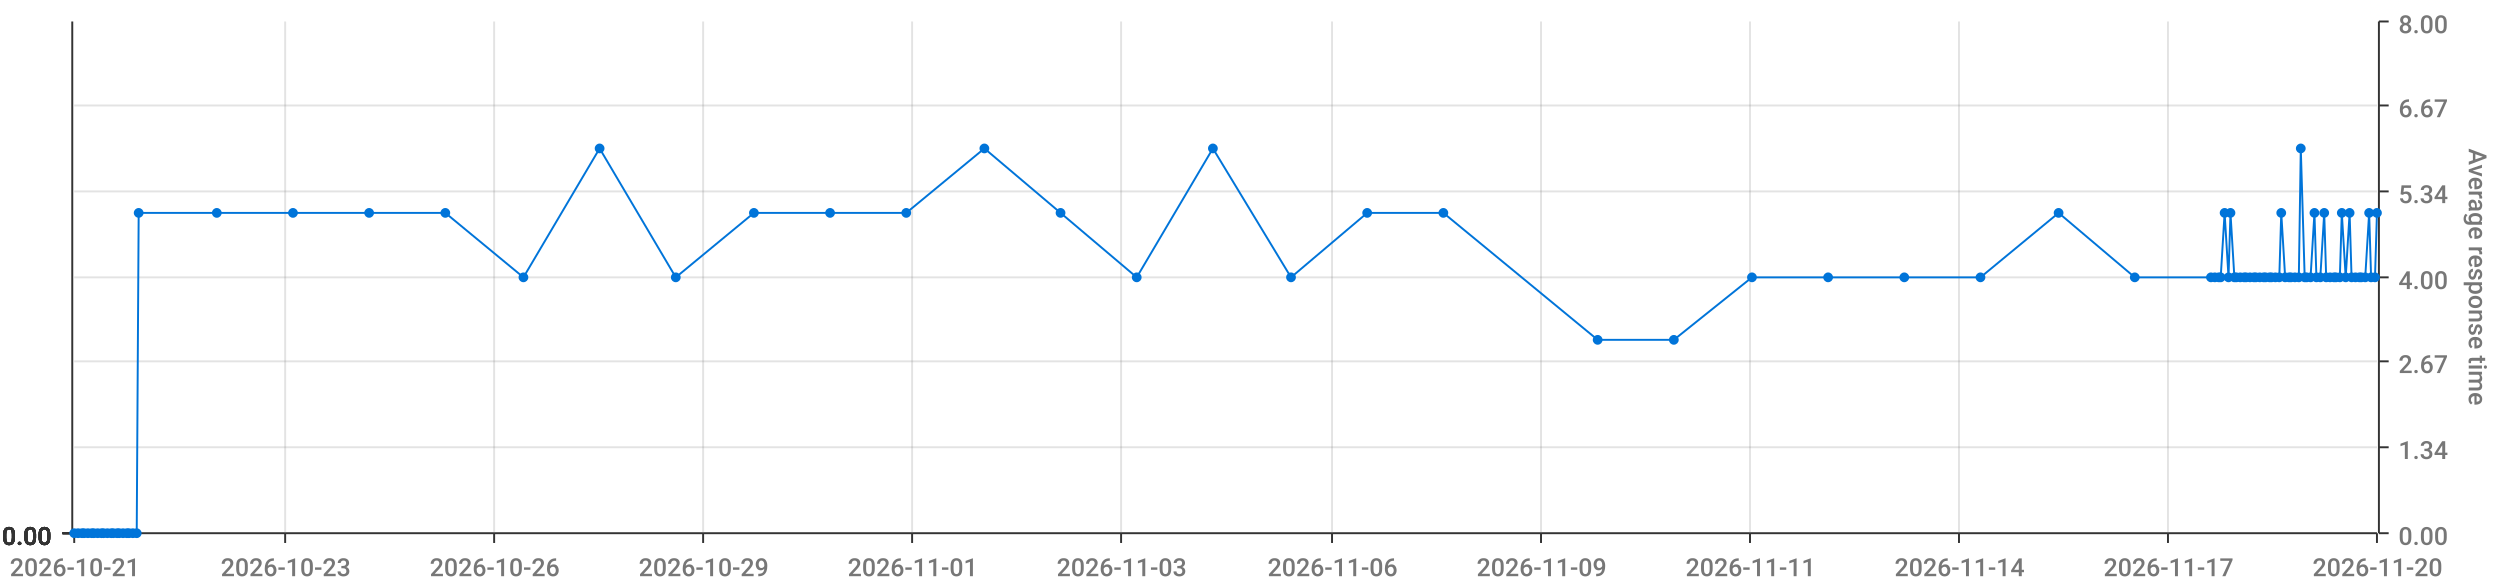
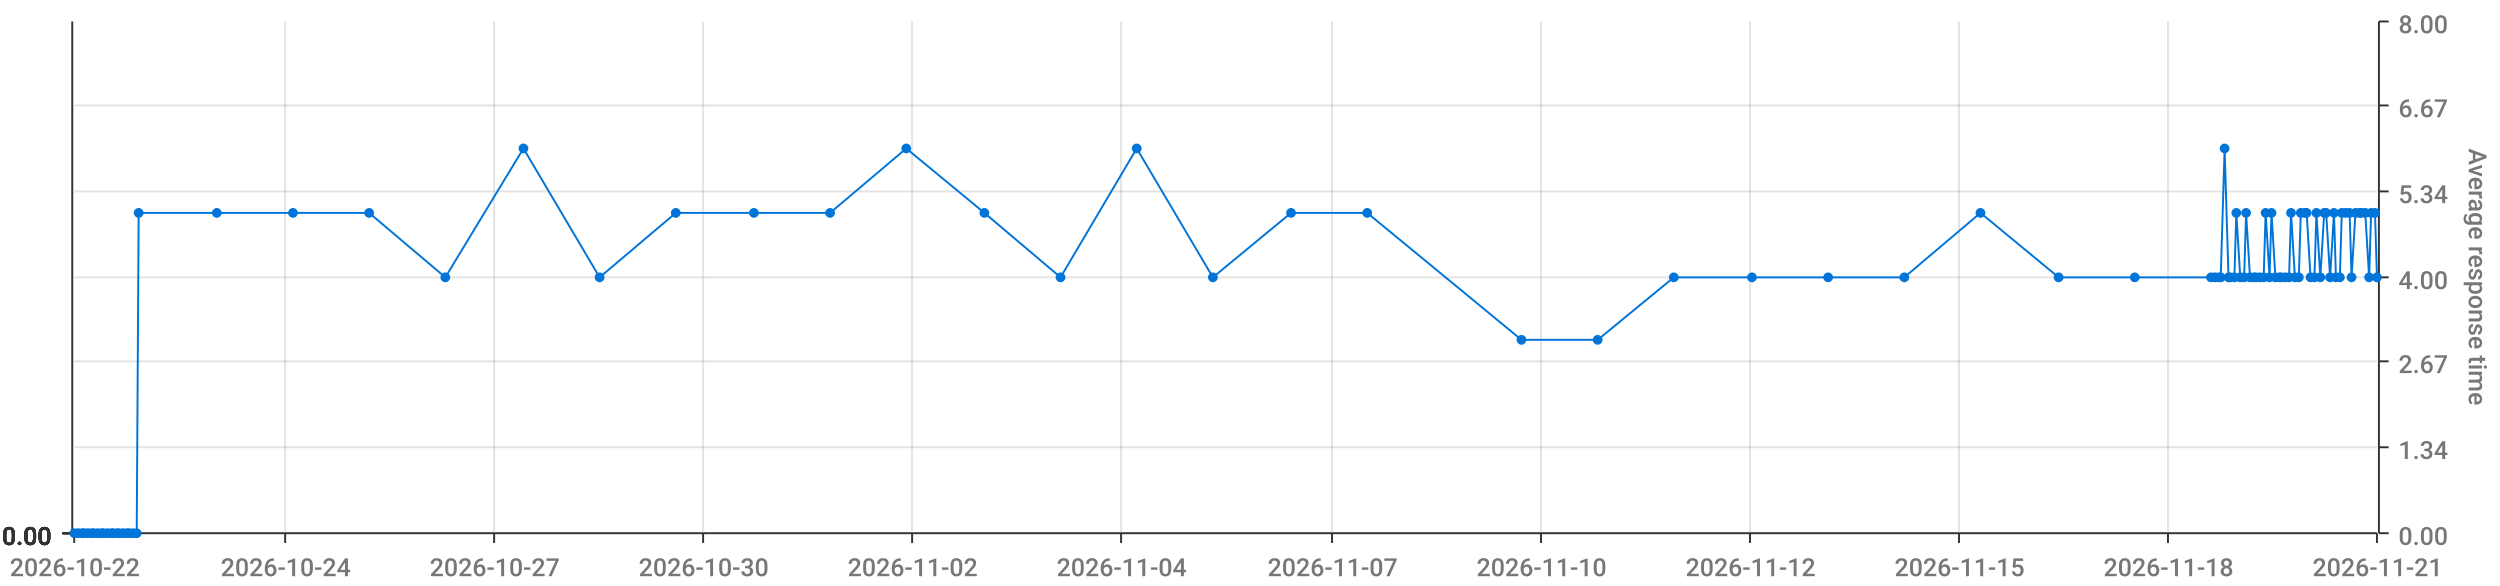
<svg xmlns="http://www.w3.org/2000/svg" viewBox="0 0 1280 300">
  <path d="M 0 0 L 1280 0 L 1280 300 L 0 300 L 0 0" style="stroke-width:0;stroke:rgba(255,255,255,1.0);fill:rgba(255,255,255,0.0)" />
  <path d="M 38 11 L 1217 11 L 1217 273 L 38 273 L 38 11" style="stroke-width:0;stroke:rgba(255,255,255,1.0);fill:rgba(255,255,255,0.0)" />
  <path d="M 38 273 L 1217 273" style="stroke-width:1;stroke:rgba(51,51,51,1.0);fill:rgba(255,255,255,0.0)" />
  <path d="M 38 273 L 38 278" style="stroke-width:1;stroke:rgba(51,51,51,1.0);fill:rgba(255,255,255,0.0)" />
-   <text x="5" y="295" style="stroke-width:0;stroke:none;fill:rgba(119,119,119,1.0);font-size:12.8px;font-family:'Roboto Medium',sans-serif">2026-10-21</text>
+   <text x="5" y="295" style="stroke-width:0;stroke:none;fill:rgba(119,119,119,1.0);font-size:12.8px;font-family:'Roboto Medium',sans-serif">2026-10-22</text>
  <path d="M 146 273 L 146 278" style="stroke-width:1;stroke:rgba(51,51,51,1.0);fill:rgba(255,255,255,0.0)" />
-   <text x="113" y="295" style="stroke-width:0;stroke:none;fill:rgba(119,119,119,1.0);font-size:12.8px;font-family:'Roboto Medium',sans-serif">2026-10-23</text>
+   <text x="113" y="295" style="stroke-width:0;stroke:none;fill:rgba(119,119,119,1.0);font-size:12.8px;font-family:'Roboto Medium',sans-serif">2026-10-24</text>
  <path d="M 253 273 L 253 278" style="stroke-width:1;stroke:rgba(51,51,51,1.0);fill:rgba(255,255,255,0.0)" />
-   <text x="220" y="295" style="stroke-width:0;stroke:none;fill:rgba(119,119,119,1.0);font-size:12.8px;font-family:'Roboto Medium',sans-serif">2026-10-26</text>
+   <text x="220" y="295" style="stroke-width:0;stroke:none;fill:rgba(119,119,119,1.0);font-size:12.8px;font-family:'Roboto Medium',sans-serif">2026-10-27</text>
  <path d="M 360 273 L 360 278" style="stroke-width:1;stroke:rgba(51,51,51,1.0);fill:rgba(255,255,255,0.0)" />
-   <text x="327" y="295" style="stroke-width:0;stroke:none;fill:rgba(119,119,119,1.0);font-size:12.8px;font-family:'Roboto Medium',sans-serif">2026-10-29</text>
+   <text x="327" y="295" style="stroke-width:0;stroke:none;fill:rgba(119,119,119,1.0);font-size:12.8px;font-family:'Roboto Medium',sans-serif">2026-10-30</text>
  <path d="M 467 273 L 467 278" style="stroke-width:1;stroke:rgba(51,51,51,1.0);fill:rgba(255,255,255,0.0)" />
-   <text x="434" y="295" style="stroke-width:0;stroke:none;fill:rgba(119,119,119,1.0);font-size:12.8px;font-family:'Roboto Medium',sans-serif">2026-11-01</text>
+   <text x="434" y="295" style="stroke-width:0;stroke:none;fill:rgba(119,119,119,1.0);font-size:12.8px;font-family:'Roboto Medium',sans-serif">2026-11-02</text>
  <path d="M 574 273 L 574 278" style="stroke-width:1;stroke:rgba(51,51,51,1.0);fill:rgba(255,255,255,0.0)" />
-   <text x="541" y="295" style="stroke-width:0;stroke:none;fill:rgba(119,119,119,1.0);font-size:12.8px;font-family:'Roboto Medium',sans-serif">2026-11-03</text>
+   <text x="541" y="295" style="stroke-width:0;stroke:none;fill:rgba(119,119,119,1.0);font-size:12.8px;font-family:'Roboto Medium',sans-serif">2026-11-04</text>
  <path d="M 682 273 L 682 278" style="stroke-width:1;stroke:rgba(51,51,51,1.0);fill:rgba(255,255,255,0.0)" />
-   <text x="649" y="295" style="stroke-width:0;stroke:none;fill:rgba(119,119,119,1.0);font-size:12.8px;font-family:'Roboto Medium',sans-serif">2026-11-06</text>
+   <text x="649" y="295" style="stroke-width:0;stroke:none;fill:rgba(119,119,119,1.0);font-size:12.8px;font-family:'Roboto Medium',sans-serif">2026-11-07</text>
  <path d="M 789 273 L 789 278" style="stroke-width:1;stroke:rgba(51,51,51,1.0);fill:rgba(255,255,255,0.0)" />
-   <text x="756" y="295" style="stroke-width:0;stroke:none;fill:rgba(119,119,119,1.0);font-size:12.8px;font-family:'Roboto Medium',sans-serif">2026-11-09</text>
+   <text x="756" y="295" style="stroke-width:0;stroke:none;fill:rgba(119,119,119,1.0);font-size:12.8px;font-family:'Roboto Medium',sans-serif">2026-11-10</text>
  <path d="M 896 273 L 896 278" style="stroke-width:1;stroke:rgba(51,51,51,1.0);fill:rgba(255,255,255,0.0)" />
-   <text x="863" y="295" style="stroke-width:0;stroke:none;fill:rgba(119,119,119,1.0);font-size:12.8px;font-family:'Roboto Medium',sans-serif">2026-11-11</text>
+   <text x="863" y="295" style="stroke-width:0;stroke:none;fill:rgba(119,119,119,1.0);font-size:12.8px;font-family:'Roboto Medium',sans-serif">2026-11-12</text>
  <path d="M 1003 273 L 1003 278" style="stroke-width:1;stroke:rgba(51,51,51,1.0);fill:rgba(255,255,255,0.0)" />
-   <text x="970" y="295" style="stroke-width:0;stroke:none;fill:rgba(119,119,119,1.0);font-size:12.8px;font-family:'Roboto Medium',sans-serif">2026-11-14</text>
+   <text x="970" y="295" style="stroke-width:0;stroke:none;fill:rgba(119,119,119,1.0);font-size:12.8px;font-family:'Roboto Medium',sans-serif">2026-11-15</text>
  <path d="M 1110 273 L 1110 278" style="stroke-width:1;stroke:rgba(51,51,51,1.0);fill:rgba(255,255,255,0.0)" />
-   <text x="1077" y="295" style="stroke-width:0;stroke:none;fill:rgba(119,119,119,1.0);font-size:12.8px;font-family:'Roboto Medium',sans-serif">2026-11-17</text>
+   <text x="1077" y="295" style="stroke-width:0;stroke:none;fill:rgba(119,119,119,1.0);font-size:12.8px;font-family:'Roboto Medium',sans-serif">2026-11-18</text>
  <path d="M 1217 273 L 1217 278" style="stroke-width:1;stroke:rgba(51,51,51,1.0);fill:rgba(255,255,255,0.0)" />
-   <text x="1184" y="295" style="stroke-width:0;stroke:none;fill:rgba(119,119,119,1.0);font-size:12.8px;font-family:'Roboto Medium',sans-serif">2026-11-20</text>
+   <text x="1184" y="295" style="stroke-width:0;stroke:none;fill:rgba(119,119,119,1.0);font-size:12.8px;font-family:'Roboto Medium',sans-serif">2026-11-21</text>
  <path d="M 146 273 L 146 11" style="stroke-width:1;stroke:rgba(119,119,119,0.2);fill:none" />
  <path d="M 253 273 L 253 11" style="stroke-width:1;stroke:rgba(119,119,119,0.2);fill:none" />
  <path d="M 360 273 L 360 11" style="stroke-width:1;stroke:rgba(119,119,119,0.2);fill:none" />
  <path d="M 467 273 L 467 11" style="stroke-width:1;stroke:rgba(119,119,119,0.2);fill:none" />
  <path d="M 574 273 L 574 11" style="stroke-width:1;stroke:rgba(119,119,119,0.2);fill:none" />
  <path d="M 682 273 L 682 11" style="stroke-width:1;stroke:rgba(119,119,119,0.2);fill:none" />
  <path d="M 789 273 L 789 11" style="stroke-width:1;stroke:rgba(119,119,119,0.2);fill:none" />
  <path d="M 896 273 L 896 11" style="stroke-width:1;stroke:rgba(119,119,119,0.2);fill:none" />
  <path d="M 1003 273 L 1003 11" style="stroke-width:1;stroke:rgba(119,119,119,0.2);fill:none" />
  <path d="M 1110 273 L 1110 11" style="stroke-width:1;stroke:rgba(119,119,119,0.2);fill:none" />
  <path d="M 1218 273 L 1218 11" style="stroke-width:1;stroke:rgba(51,51,51,1.0);fill:rgba(255,255,255,0.0)" />
  <path d="M 1218 273 L 1223 273" style="stroke-width:1;stroke:rgba(51,51,51,1.0);fill:rgba(255,255,255,0.0)" />
  <text x="1228" y="279" style="stroke-width:0;stroke:none;fill:rgba(119,119,119,1.0);font-size:12.8px;font-family:'Roboto Medium',sans-serif">0.00</text>
  <path d="M 1218 229 L 1223 229" style="stroke-width:1;stroke:rgba(51,51,51,1.0);fill:rgba(255,255,255,0.0)" />
  <text x="1228" y="235" style="stroke-width:0;stroke:none;fill:rgba(119,119,119,1.0);font-size:12.8px;font-family:'Roboto Medium',sans-serif">1.34</text>
  <path d="M 1218 185 L 1223 185" style="stroke-width:1;stroke:rgba(51,51,51,1.0);fill:rgba(255,255,255,0.0)" />
  <text x="1228" y="191" style="stroke-width:0;stroke:none;fill:rgba(119,119,119,1.0);font-size:12.8px;font-family:'Roboto Medium',sans-serif">2.67</text>
  <path d="M 1218 142 L 1223 142" style="stroke-width:1;stroke:rgba(51,51,51,1.0);fill:rgba(255,255,255,0.0)" />
  <text x="1228" y="148" style="stroke-width:0;stroke:none;fill:rgba(119,119,119,1.0);font-size:12.8px;font-family:'Roboto Medium',sans-serif">4.00</text>
  <path d="M 1218 98 L 1223 98" style="stroke-width:1;stroke:rgba(51,51,51,1.0);fill:rgba(255,255,255,0.0)" />
  <text x="1228" y="104" style="stroke-width:0;stroke:none;fill:rgba(119,119,119,1.0);font-size:12.8px;font-family:'Roboto Medium',sans-serif">5.34</text>
  <path d="M 1218 54 L 1223 54" style="stroke-width:1;stroke:rgba(51,51,51,1.0);fill:rgba(255,255,255,0.0)" />
  <text x="1228" y="60" style="stroke-width:0;stroke:none;fill:rgba(119,119,119,1.0);font-size:12.8px;font-family:'Roboto Medium',sans-serif">6.67</text>
  <path d="M 1218 11 L 1223 11" style="stroke-width:1;stroke:rgba(51,51,51,1.0);fill:rgba(255,255,255,0.0)" />
  <text x="1228" y="17" style="stroke-width:0;stroke:none;fill:rgba(119,119,119,1.0);font-size:12.8px;font-family:'Roboto Medium',sans-serif">8.00</text>
  <text x="1264" y="76" style="stroke-width:0;stroke:none;fill:rgba(119,119,119,1.0);font-size:12.8px;font-family:'Roboto Medium',sans-serif" transform="rotate(90.00,1264,76)">Average response time</text>
  <path d="M 38 273 L 1217 273" style="stroke-width:0;stroke:rgba(255,255,255,0.0);fill:none" />
  <path d="M 38 229 L 1217 229" style="stroke-width:1;stroke:rgba(119,119,119,0.2);fill:none" />
  <path d="M 38 185 L 1217 185" style="stroke-width:1;stroke:rgba(119,119,119,0.2);fill:none" />
  <path d="M 38 142 L 1217 142" style="stroke-width:1;stroke:rgba(119,119,119,0.2);fill:none" />
  <path d="M 38 98 L 1217 98" style="stroke-width:1;stroke:rgba(119,119,119,0.2);fill:none" />
  <path d="M 38 54 L 1217 54" style="stroke-width:1;stroke:rgba(119,119,119,0.2);fill:none" />
  <path d="M 37 273 L 37 11" style="stroke-width:1;stroke:rgba(51,51,51,1.0);fill:rgba(255,255,255,0.0)" />
  <path d="M 37 273 L 32 273" style="stroke-width:1;stroke:rgba(51,51,51,1.0);fill:rgba(255,255,255,0.0)" />
  <text x="1" y="279" style="stroke-width:0;stroke:none;fill:rgba(51,51,51,1.0);font-size:12.8px;font-family:'Roboto Medium',sans-serif">0.00</text>
  <path d="M 37 273 L 32 273" style="stroke-width:1;stroke:rgba(51,51,51,1.0);fill:rgba(255,255,255,0.0)" />
  <text x="1" y="279" style="stroke-width:0;stroke:none;fill:rgba(51,51,51,1.0);font-size:12.8px;font-family:'Roboto Medium',sans-serif">0.00</text>
  <path d="M 37 273 L 32 273" style="stroke-width:1;stroke:rgba(51,51,51,1.0);fill:rgba(255,255,255,0.0)" />
  <text x="1" y="279" style="stroke-width:0;stroke:none;fill:rgba(51,51,51,1.0);font-size:12.8px;font-family:'Roboto Medium',sans-serif">0.00</text>
  <path d="M 37 273 L 32 273" style="stroke-width:1;stroke:rgba(51,51,51,1.0);fill:rgba(255,255,255,0.0)" />
  <text x="1" y="279" style="stroke-width:0;stroke:none;fill:rgba(51,51,51,1.0);font-size:12.8px;font-family:'Roboto Medium',sans-serif">0.00</text>
  <path d="M 37 273 L 32 273" style="stroke-width:1;stroke:rgba(51,51,51,1.0);fill:rgba(255,255,255,0.0)" />
  <text x="1" y="279" style="stroke-width:0;stroke:none;fill:rgba(51,51,51,1.0);font-size:12.8px;font-family:'Roboto Medium',sans-serif">0.00</text>
  <path d="M 37 273 L 32 273" style="stroke-width:1;stroke:rgba(51,51,51,1.0);fill:rgba(255,255,255,0.0)" />
  <text x="1" y="279" style="stroke-width:0;stroke:none;fill:rgba(51,51,51,1.0);font-size:12.8px;font-family:'Roboto Medium',sans-serif">0.00</text>
  <path d="M 37 273 L 32 273" style="stroke-width:1;stroke:rgba(51,51,51,1.0);fill:rgba(255,255,255,0.0)" />
  <text x="1" y="279" style="stroke-width:0;stroke:none;fill:rgba(51,51,51,1.0);font-size:12.8px;font-family:'Roboto Medium',sans-serif">0.00</text>
  <path d="M 38 273 L 1217 273" style="stroke-width:0;stroke:rgba(255,255,255,0.0);fill:none" />
  <path d="M 38 273 L 1217 273" style="stroke-width:0;stroke:rgba(255,255,255,0.0);fill:none" />
  <path d="M 38 273 L 1217 273" style="stroke-width:0;stroke:rgba(255,255,255,0.0);fill:none" />
  <path d="M 38 273 L 1217 273" style="stroke-width:0;stroke:rgba(255,255,255,0.0);fill:none" />
  <path d="M 38 273 L 1217 273" style="stroke-width:0;stroke:rgba(255,255,255,0.0);fill:none" />
  <path d="M 38 273 L 1217 273" style="stroke-width:0;stroke:rgba(255,255,255,0.0);fill:none" />
-   <path d="M 38 273 L 40 273 L 42 273 L 43 273 L 45 273 L 47 273 L 48 273 L 50 273 L 52 273 L 53 273 L 55 273 L 57 273 L 58 273 L 60 273 L 61 273 L 63 273 L 65 273 L 66 273 L 68 273 L 70 273 L 71 109 L 111 109 L 150 109 L 189 109 L 228 109 L 268 142 L 307 76 L 346 142 L 386 109 L 425 109 L 464 109 L 504 76 L 543 109 L 582 142 L 621 76 L 661 142 L 700 109 L 739 109 L 818 174 L 857 174 L 897 142 L 936 142 L 975 142 L 1014 142 L 1054 109 L 1093 142 L 1132 142 L 1134 142 L 1136 142 L 1137 142 L 1139 109 L 1141 142 L 1142 109 L 1144 142 L 1145 142 L 1147 142 L 1149 142 L 1150 142 L 1152 142 L 1154 142 L 1155 142 L 1157 142 L 1159 142 L 1160 142 L 1162 142 L 1163 142 L 1165 142 L 1167 142 L 1168 109 L 1170 142 L 1172 142 L 1173 142 L 1175 142 L 1177 142 L 1178 76 L 1180 142 L 1181 142 L 1183 142 L 1185 109 L 1186 142 L 1188 142 L 1190 109 L 1191 142 L 1193 142 L 1195 142 L 1196 142 L 1198 142 L 1199 109 L 1201 142 L 1203 109 L 1204 142 L 1206 142 L 1208 142 L 1209 142 L 1211 142 L 1213 109 L 1214 142 L 1216 142 L 1217 109" style="stroke-width:1;stroke:rgba(0,116,217,1.0);fill:rgba(255,255,255,0.0)" />
+   <path d="M 38 273 L 40 273 L 42 273 L 43 273 L 45 273 L 47 273 L 48 273 L 50 273 L 52 273 L 53 273 L 55 273 L 57 273 L 58 273 L 60 273 L 61 273 L 63 273 L 65 273 L 66 273 L 68 273 L 70 273 L 71 109 L 111 109 L 150 109 L 189 109 L 228 142 L 268 76 L 307 142 L 346 109 L 386 109 L 425 109 L 464 76 L 504 109 L 543 142 L 582 76 L 621 142 L 661 109 L 700 109 L 779 174 L 818 174 L 857 142 L 897 142 L 936 142 L 975 142 L 1014 109 L 1054 142 L 1093 142 L 1132 142 L 1134 142 L 1136 142 L 1137 142 L 1139 76 L 1141 142 L 1142 142 L 1144 142 L 1145 109 L 1147 142 L 1149 142 L 1150 109 L 1152 142 L 1154 142 L 1155 142 L 1157 142 L 1159 142 L 1160 109 L 1162 142 L 1163 109 L 1165 142 L 1167 142 L 1168 142 L 1170 142 L 1172 142 L 1173 109 L 1175 142 L 1177 142 L 1178 109 L 1180 109 L 1181 109 L 1183 142 L 1185 142 L 1186 109 L 1188 142 L 1190 109 L 1191 109 L 1193 142 L 1195 109 L 1196 142 L 1198 142 L 1199 109 L 1201 109 L 1203 109 L 1204 142 L 1206 109 L 1208 109 L 1209 109 L 1211 109 L 1213 142 L 1214 109 L 1216 109 L 1217 142" style="stroke-width:1;stroke:rgba(0,116,217,1.0);fill:rgba(255,255,255,0.0)" />
  <circle cx="38" cy="273" r="2" style="stroke-width:1;stroke:rgba(0,116,217,1.0);fill:rgba(0,116,217,1.0)" />
  <path d="" style="stroke-width:1;stroke:rgba(0,116,217,1.0);fill:rgba(0,116,217,1.0)" />
  <circle cx="40" cy="273" r="2" style="stroke-width:1;stroke:rgba(0,116,217,1.0);fill:rgba(0,116,217,1.0)" />
  <path d="" style="stroke-width:1;stroke:rgba(0,116,217,1.0);fill:rgba(0,116,217,1.0)" />
  <circle cx="42" cy="273" r="2" style="stroke-width:1;stroke:rgba(0,116,217,1.0);fill:rgba(0,116,217,1.0)" />
  <path d="" style="stroke-width:1;stroke:rgba(0,116,217,1.0);fill:rgba(0,116,217,1.0)" />
  <circle cx="43" cy="273" r="2" style="stroke-width:1;stroke:rgba(0,116,217,1.0);fill:rgba(0,116,217,1.0)" />
  <path d="" style="stroke-width:1;stroke:rgba(0,116,217,1.0);fill:rgba(0,116,217,1.0)" />
  <circle cx="45" cy="273" r="2" style="stroke-width:1;stroke:rgba(0,116,217,1.0);fill:rgba(0,116,217,1.0)" />
  <path d="" style="stroke-width:1;stroke:rgba(0,116,217,1.0);fill:rgba(0,116,217,1.0)" />
  <circle cx="47" cy="273" r="2" style="stroke-width:1;stroke:rgba(0,116,217,1.0);fill:rgba(0,116,217,1.0)" />
  <path d="" style="stroke-width:1;stroke:rgba(0,116,217,1.0);fill:rgba(0,116,217,1.0)" />
  <circle cx="48" cy="273" r="2" style="stroke-width:1;stroke:rgba(0,116,217,1.0);fill:rgba(0,116,217,1.0)" />
  <path d="" style="stroke-width:1;stroke:rgba(0,116,217,1.0);fill:rgba(0,116,217,1.0)" />
  <circle cx="50" cy="273" r="2" style="stroke-width:1;stroke:rgba(0,116,217,1.0);fill:rgba(0,116,217,1.0)" />
  <path d="" style="stroke-width:1;stroke:rgba(0,116,217,1.0);fill:rgba(0,116,217,1.0)" />
  <circle cx="52" cy="273" r="2" style="stroke-width:1;stroke:rgba(0,116,217,1.0);fill:rgba(0,116,217,1.0)" />
  <path d="" style="stroke-width:1;stroke:rgba(0,116,217,1.0);fill:rgba(0,116,217,1.0)" />
  <circle cx="53" cy="273" r="2" style="stroke-width:1;stroke:rgba(0,116,217,1.0);fill:rgba(0,116,217,1.0)" />
  <path d="" style="stroke-width:1;stroke:rgba(0,116,217,1.0);fill:rgba(0,116,217,1.0)" />
  <circle cx="55" cy="273" r="2" style="stroke-width:1;stroke:rgba(0,116,217,1.0);fill:rgba(0,116,217,1.0)" />
  <path d="" style="stroke-width:1;stroke:rgba(0,116,217,1.0);fill:rgba(0,116,217,1.0)" />
  <circle cx="57" cy="273" r="2" style="stroke-width:1;stroke:rgba(0,116,217,1.0);fill:rgba(0,116,217,1.0)" />
  <path d="" style="stroke-width:1;stroke:rgba(0,116,217,1.0);fill:rgba(0,116,217,1.0)" />
  <circle cx="58" cy="273" r="2" style="stroke-width:1;stroke:rgba(0,116,217,1.0);fill:rgba(0,116,217,1.0)" />
  <path d="" style="stroke-width:1;stroke:rgba(0,116,217,1.0);fill:rgba(0,116,217,1.0)" />
  <circle cx="60" cy="273" r="2" style="stroke-width:1;stroke:rgba(0,116,217,1.0);fill:rgba(0,116,217,1.0)" />
  <path d="" style="stroke-width:1;stroke:rgba(0,116,217,1.0);fill:rgba(0,116,217,1.0)" />
  <circle cx="61" cy="273" r="2" style="stroke-width:1;stroke:rgba(0,116,217,1.0);fill:rgba(0,116,217,1.0)" />
  <path d="" style="stroke-width:1;stroke:rgba(0,116,217,1.0);fill:rgba(0,116,217,1.0)" />
  <circle cx="63" cy="273" r="2" style="stroke-width:1;stroke:rgba(0,116,217,1.0);fill:rgba(0,116,217,1.0)" />
  <path d="" style="stroke-width:1;stroke:rgba(0,116,217,1.0);fill:rgba(0,116,217,1.0)" />
  <circle cx="65" cy="273" r="2" style="stroke-width:1;stroke:rgba(0,116,217,1.0);fill:rgba(0,116,217,1.0)" />
  <path d="" style="stroke-width:1;stroke:rgba(0,116,217,1.0);fill:rgba(0,116,217,1.0)" />
  <circle cx="66" cy="273" r="2" style="stroke-width:1;stroke:rgba(0,116,217,1.0);fill:rgba(0,116,217,1.0)" />
  <path d="" style="stroke-width:1;stroke:rgba(0,116,217,1.0);fill:rgba(0,116,217,1.0)" />
  <circle cx="68" cy="273" r="2" style="stroke-width:1;stroke:rgba(0,116,217,1.0);fill:rgba(0,116,217,1.0)" />
  <path d="" style="stroke-width:1;stroke:rgba(0,116,217,1.0);fill:rgba(0,116,217,1.0)" />
  <circle cx="70" cy="273" r="2" style="stroke-width:1;stroke:rgba(0,116,217,1.0);fill:rgba(0,116,217,1.0)" />
  <path d="" style="stroke-width:1;stroke:rgba(0,116,217,1.0);fill:rgba(0,116,217,1.0)" />
  <circle cx="71" cy="109" r="2" style="stroke-width:1;stroke:rgba(0,116,217,1.0);fill:rgba(0,116,217,1.0)" />
  <path d="" style="stroke-width:1;stroke:rgba(0,116,217,1.0);fill:rgba(0,116,217,1.0)" />
  <circle cx="111" cy="109" r="2" style="stroke-width:1;stroke:rgba(0,116,217,1.0);fill:rgba(0,116,217,1.0)" />
  <path d="" style="stroke-width:1;stroke:rgba(0,116,217,1.0);fill:rgba(0,116,217,1.0)" />
  <circle cx="150" cy="109" r="2" style="stroke-width:1;stroke:rgba(0,116,217,1.0);fill:rgba(0,116,217,1.0)" />
  <path d="" style="stroke-width:1;stroke:rgba(0,116,217,1.0);fill:rgba(0,116,217,1.0)" />
  <circle cx="189" cy="109" r="2" style="stroke-width:1;stroke:rgba(0,116,217,1.0);fill:rgba(0,116,217,1.0)" />
  <path d="" style="stroke-width:1;stroke:rgba(0,116,217,1.0);fill:rgba(0,116,217,1.0)" />
-   <circle cx="228" cy="109" r="2" style="stroke-width:1;stroke:rgba(0,116,217,1.0);fill:rgba(0,116,217,1.0)" />
-   <path d="" style="stroke-width:1;stroke:rgba(0,116,217,1.0);fill:rgba(0,116,217,1.0)" />
-   <circle cx="268" cy="142" r="2" style="stroke-width:1;stroke:rgba(0,116,217,1.0);fill:rgba(0,116,217,1.0)" />
-   <path d="" style="stroke-width:1;stroke:rgba(0,116,217,1.0);fill:rgba(0,116,217,1.0)" />
-   <circle cx="307" cy="76" r="2" style="stroke-width:1;stroke:rgba(0,116,217,1.0);fill:rgba(0,116,217,1.0)" />
-   <path d="" style="stroke-width:1;stroke:rgba(0,116,217,1.0);fill:rgba(0,116,217,1.0)" />
-   <circle cx="346" cy="142" r="2" style="stroke-width:1;stroke:rgba(0,116,217,1.0);fill:rgba(0,116,217,1.0)" />
+   <circle cx="228" cy="142" r="2" style="stroke-width:1;stroke:rgba(0,116,217,1.0);fill:rgba(0,116,217,1.0)" />
+   <path d="" style="stroke-width:1;stroke:rgba(0,116,217,1.0);fill:rgba(0,116,217,1.0)" />
+   <circle cx="268" cy="76" r="2" style="stroke-width:1;stroke:rgba(0,116,217,1.0);fill:rgba(0,116,217,1.0)" />
+   <path d="" style="stroke-width:1;stroke:rgba(0,116,217,1.0);fill:rgba(0,116,217,1.0)" />
+   <circle cx="307" cy="142" r="2" style="stroke-width:1;stroke:rgba(0,116,217,1.0);fill:rgba(0,116,217,1.0)" />
+   <path d="" style="stroke-width:1;stroke:rgba(0,116,217,1.0);fill:rgba(0,116,217,1.0)" />
+   <circle cx="346" cy="109" r="2" style="stroke-width:1;stroke:rgba(0,116,217,1.0);fill:rgba(0,116,217,1.0)" />
  <path d="" style="stroke-width:1;stroke:rgba(0,116,217,1.0);fill:rgba(0,116,217,1.0)" />
  <circle cx="386" cy="109" r="2" style="stroke-width:1;stroke:rgba(0,116,217,1.0);fill:rgba(0,116,217,1.0)" />
  <path d="" style="stroke-width:1;stroke:rgba(0,116,217,1.0);fill:rgba(0,116,217,1.0)" />
  <circle cx="425" cy="109" r="2" style="stroke-width:1;stroke:rgba(0,116,217,1.0);fill:rgba(0,116,217,1.0)" />
  <path d="" style="stroke-width:1;stroke:rgba(0,116,217,1.0);fill:rgba(0,116,217,1.0)" />
-   <circle cx="464" cy="109" r="2" style="stroke-width:1;stroke:rgba(0,116,217,1.0);fill:rgba(0,116,217,1.0)" />
-   <path d="" style="stroke-width:1;stroke:rgba(0,116,217,1.0);fill:rgba(0,116,217,1.0)" />
-   <circle cx="504" cy="76" r="2" style="stroke-width:1;stroke:rgba(0,116,217,1.0);fill:rgba(0,116,217,1.0)" />
-   <path d="" style="stroke-width:1;stroke:rgba(0,116,217,1.0);fill:rgba(0,116,217,1.0)" />
-   <circle cx="543" cy="109" r="2" style="stroke-width:1;stroke:rgba(0,116,217,1.0);fill:rgba(0,116,217,1.0)" />
-   <path d="" style="stroke-width:1;stroke:rgba(0,116,217,1.0);fill:rgba(0,116,217,1.0)" />
-   <circle cx="582" cy="142" r="2" style="stroke-width:1;stroke:rgba(0,116,217,1.0);fill:rgba(0,116,217,1.0)" />
-   <path d="" style="stroke-width:1;stroke:rgba(0,116,217,1.0);fill:rgba(0,116,217,1.0)" />
-   <circle cx="621" cy="76" r="2" style="stroke-width:1;stroke:rgba(0,116,217,1.0);fill:rgba(0,116,217,1.0)" />
-   <path d="" style="stroke-width:1;stroke:rgba(0,116,217,1.0);fill:rgba(0,116,217,1.0)" />
-   <circle cx="661" cy="142" r="2" style="stroke-width:1;stroke:rgba(0,116,217,1.0);fill:rgba(0,116,217,1.0)" />
+   <circle cx="464" cy="76" r="2" style="stroke-width:1;stroke:rgba(0,116,217,1.0);fill:rgba(0,116,217,1.0)" />
+   <path d="" style="stroke-width:1;stroke:rgba(0,116,217,1.0);fill:rgba(0,116,217,1.0)" />
+   <circle cx="504" cy="109" r="2" style="stroke-width:1;stroke:rgba(0,116,217,1.0);fill:rgba(0,116,217,1.0)" />
+   <path d="" style="stroke-width:1;stroke:rgba(0,116,217,1.0);fill:rgba(0,116,217,1.0)" />
+   <circle cx="543" cy="142" r="2" style="stroke-width:1;stroke:rgba(0,116,217,1.0);fill:rgba(0,116,217,1.0)" />
+   <path d="" style="stroke-width:1;stroke:rgba(0,116,217,1.0);fill:rgba(0,116,217,1.0)" />
+   <circle cx="582" cy="76" r="2" style="stroke-width:1;stroke:rgba(0,116,217,1.0);fill:rgba(0,116,217,1.0)" />
+   <path d="" style="stroke-width:1;stroke:rgba(0,116,217,1.0);fill:rgba(0,116,217,1.0)" />
+   <circle cx="621" cy="142" r="2" style="stroke-width:1;stroke:rgba(0,116,217,1.0);fill:rgba(0,116,217,1.0)" />
+   <path d="" style="stroke-width:1;stroke:rgba(0,116,217,1.0);fill:rgba(0,116,217,1.0)" />
+   <circle cx="661" cy="109" r="2" style="stroke-width:1;stroke:rgba(0,116,217,1.0);fill:rgba(0,116,217,1.0)" />
  <path d="" style="stroke-width:1;stroke:rgba(0,116,217,1.0);fill:rgba(0,116,217,1.0)" />
  <circle cx="700" cy="109" r="2" style="stroke-width:1;stroke:rgba(0,116,217,1.0);fill:rgba(0,116,217,1.0)" />
  <path d="" style="stroke-width:1;stroke:rgba(0,116,217,1.0);fill:rgba(0,116,217,1.0)" />
-   <circle cx="739" cy="109" r="2" style="stroke-width:1;stroke:rgba(0,116,217,1.0);fill:rgba(0,116,217,1.0)" />
+   <circle cx="779" cy="174" r="2" style="stroke-width:1;stroke:rgba(0,116,217,1.0);fill:rgba(0,116,217,1.0)" />
  <path d="" style="stroke-width:1;stroke:rgba(0,116,217,1.0);fill:rgba(0,116,217,1.0)" />
  <circle cx="818" cy="174" r="2" style="stroke-width:1;stroke:rgba(0,116,217,1.0);fill:rgba(0,116,217,1.0)" />
  <path d="" style="stroke-width:1;stroke:rgba(0,116,217,1.0);fill:rgba(0,116,217,1.0)" />
-   <circle cx="857" cy="174" r="2" style="stroke-width:1;stroke:rgba(0,116,217,1.0);fill:rgba(0,116,217,1.0)" />
+   <circle cx="857" cy="142" r="2" style="stroke-width:1;stroke:rgba(0,116,217,1.0);fill:rgba(0,116,217,1.0)" />
  <path d="" style="stroke-width:1;stroke:rgba(0,116,217,1.0);fill:rgba(0,116,217,1.0)" />
  <circle cx="897" cy="142" r="2" style="stroke-width:1;stroke:rgba(0,116,217,1.0);fill:rgba(0,116,217,1.0)" />
  <path d="" style="stroke-width:1;stroke:rgba(0,116,217,1.0);fill:rgba(0,116,217,1.0)" />
  <circle cx="936" cy="142" r="2" style="stroke-width:1;stroke:rgba(0,116,217,1.0);fill:rgba(0,116,217,1.0)" />
  <path d="" style="stroke-width:1;stroke:rgba(0,116,217,1.0);fill:rgba(0,116,217,1.0)" />
  <circle cx="975" cy="142" r="2" style="stroke-width:1;stroke:rgba(0,116,217,1.0);fill:rgba(0,116,217,1.0)" />
  <path d="" style="stroke-width:1;stroke:rgba(0,116,217,1.0);fill:rgba(0,116,217,1.0)" />
-   <circle cx="1014" cy="142" r="2" style="stroke-width:1;stroke:rgba(0,116,217,1.0);fill:rgba(0,116,217,1.0)" />
-   <path d="" style="stroke-width:1;stroke:rgba(0,116,217,1.0);fill:rgba(0,116,217,1.0)" />
-   <circle cx="1054" cy="109" r="2" style="stroke-width:1;stroke:rgba(0,116,217,1.0);fill:rgba(0,116,217,1.0)" />
+   <circle cx="1014" cy="109" r="2" style="stroke-width:1;stroke:rgba(0,116,217,1.0);fill:rgba(0,116,217,1.0)" />
+   <path d="" style="stroke-width:1;stroke:rgba(0,116,217,1.0);fill:rgba(0,116,217,1.0)" />
+   <circle cx="1054" cy="142" r="2" style="stroke-width:1;stroke:rgba(0,116,217,1.0);fill:rgba(0,116,217,1.0)" />
  <path d="" style="stroke-width:1;stroke:rgba(0,116,217,1.0);fill:rgba(0,116,217,1.0)" />
  <circle cx="1093" cy="142" r="2" style="stroke-width:1;stroke:rgba(0,116,217,1.0);fill:rgba(0,116,217,1.0)" />
  <path d="" style="stroke-width:1;stroke:rgba(0,116,217,1.0);fill:rgba(0,116,217,1.0)" />
  <circle cx="1132" cy="142" r="2" style="stroke-width:1;stroke:rgba(0,116,217,1.0);fill:rgba(0,116,217,1.0)" />
  <path d="" style="stroke-width:1;stroke:rgba(0,116,217,1.0);fill:rgba(0,116,217,1.0)" />
  <circle cx="1134" cy="142" r="2" style="stroke-width:1;stroke:rgba(0,116,217,1.0);fill:rgba(0,116,217,1.0)" />
  <path d="" style="stroke-width:1;stroke:rgba(0,116,217,1.0);fill:rgba(0,116,217,1.0)" />
  <circle cx="1136" cy="142" r="2" style="stroke-width:1;stroke:rgba(0,116,217,1.0);fill:rgba(0,116,217,1.0)" />
  <path d="" style="stroke-width:1;stroke:rgba(0,116,217,1.0);fill:rgba(0,116,217,1.0)" />
  <circle cx="1137" cy="142" r="2" style="stroke-width:1;stroke:rgba(0,116,217,1.0);fill:rgba(0,116,217,1.0)" />
  <path d="" style="stroke-width:1;stroke:rgba(0,116,217,1.0);fill:rgba(0,116,217,1.0)" />
-   <circle cx="1139" cy="109" r="2" style="stroke-width:1;stroke:rgba(0,116,217,1.0);fill:rgba(0,116,217,1.0)" />
+   <circle cx="1139" cy="76" r="2" style="stroke-width:1;stroke:rgba(0,116,217,1.0);fill:rgba(0,116,217,1.0)" />
  <path d="" style="stroke-width:1;stroke:rgba(0,116,217,1.0);fill:rgba(0,116,217,1.0)" />
  <circle cx="1141" cy="142" r="2" style="stroke-width:1;stroke:rgba(0,116,217,1.0);fill:rgba(0,116,217,1.0)" />
  <path d="" style="stroke-width:1;stroke:rgba(0,116,217,1.0);fill:rgba(0,116,217,1.0)" />
-   <circle cx="1142" cy="109" r="2" style="stroke-width:1;stroke:rgba(0,116,217,1.0);fill:rgba(0,116,217,1.0)" />
+   <circle cx="1142" cy="142" r="2" style="stroke-width:1;stroke:rgba(0,116,217,1.0);fill:rgba(0,116,217,1.0)" />
  <path d="" style="stroke-width:1;stroke:rgba(0,116,217,1.0);fill:rgba(0,116,217,1.0)" />
  <circle cx="1144" cy="142" r="2" style="stroke-width:1;stroke:rgba(0,116,217,1.0);fill:rgba(0,116,217,1.0)" />
  <path d="" style="stroke-width:1;stroke:rgba(0,116,217,1.0);fill:rgba(0,116,217,1.0)" />
-   <circle cx="1145" cy="142" r="2" style="stroke-width:1;stroke:rgba(0,116,217,1.0);fill:rgba(0,116,217,1.0)" />
+   <circle cx="1145" cy="109" r="2" style="stroke-width:1;stroke:rgba(0,116,217,1.0);fill:rgba(0,116,217,1.0)" />
  <path d="" style="stroke-width:1;stroke:rgba(0,116,217,1.0);fill:rgba(0,116,217,1.0)" />
  <circle cx="1147" cy="142" r="2" style="stroke-width:1;stroke:rgba(0,116,217,1.0);fill:rgba(0,116,217,1.0)" />
  <path d="" style="stroke-width:1;stroke:rgba(0,116,217,1.0);fill:rgba(0,116,217,1.0)" />
  <circle cx="1149" cy="142" r="2" style="stroke-width:1;stroke:rgba(0,116,217,1.0);fill:rgba(0,116,217,1.0)" />
  <path d="" style="stroke-width:1;stroke:rgba(0,116,217,1.0);fill:rgba(0,116,217,1.0)" />
-   <circle cx="1150" cy="142" r="2" style="stroke-width:1;stroke:rgba(0,116,217,1.0);fill:rgba(0,116,217,1.0)" />
+   <circle cx="1150" cy="109" r="2" style="stroke-width:1;stroke:rgba(0,116,217,1.0);fill:rgba(0,116,217,1.0)" />
  <path d="" style="stroke-width:1;stroke:rgba(0,116,217,1.0);fill:rgba(0,116,217,1.0)" />
  <circle cx="1152" cy="142" r="2" style="stroke-width:1;stroke:rgba(0,116,217,1.0);fill:rgba(0,116,217,1.0)" />
  <path d="" style="stroke-width:1;stroke:rgba(0,116,217,1.0);fill:rgba(0,116,217,1.0)" />
  <circle cx="1154" cy="142" r="2" style="stroke-width:1;stroke:rgba(0,116,217,1.0);fill:rgba(0,116,217,1.0)" />
  <path d="" style="stroke-width:1;stroke:rgba(0,116,217,1.0);fill:rgba(0,116,217,1.0)" />
  <circle cx="1155" cy="142" r="2" style="stroke-width:1;stroke:rgba(0,116,217,1.0);fill:rgba(0,116,217,1.0)" />
  <path d="" style="stroke-width:1;stroke:rgba(0,116,217,1.0);fill:rgba(0,116,217,1.0)" />
  <circle cx="1157" cy="142" r="2" style="stroke-width:1;stroke:rgba(0,116,217,1.0);fill:rgba(0,116,217,1.0)" />
  <path d="" style="stroke-width:1;stroke:rgba(0,116,217,1.0);fill:rgba(0,116,217,1.0)" />
  <circle cx="1159" cy="142" r="2" style="stroke-width:1;stroke:rgba(0,116,217,1.0);fill:rgba(0,116,217,1.0)" />
  <path d="" style="stroke-width:1;stroke:rgba(0,116,217,1.0);fill:rgba(0,116,217,1.0)" />
-   <circle cx="1160" cy="142" r="2" style="stroke-width:1;stroke:rgba(0,116,217,1.0);fill:rgba(0,116,217,1.0)" />
+   <circle cx="1160" cy="109" r="2" style="stroke-width:1;stroke:rgba(0,116,217,1.0);fill:rgba(0,116,217,1.0)" />
  <path d="" style="stroke-width:1;stroke:rgba(0,116,217,1.0);fill:rgba(0,116,217,1.0)" />
  <circle cx="1162" cy="142" r="2" style="stroke-width:1;stroke:rgba(0,116,217,1.0);fill:rgba(0,116,217,1.0)" />
  <path d="" style="stroke-width:1;stroke:rgba(0,116,217,1.0);fill:rgba(0,116,217,1.0)" />
-   <circle cx="1163" cy="142" r="2" style="stroke-width:1;stroke:rgba(0,116,217,1.0);fill:rgba(0,116,217,1.0)" />
+   <circle cx="1163" cy="109" r="2" style="stroke-width:1;stroke:rgba(0,116,217,1.0);fill:rgba(0,116,217,1.0)" />
  <path d="" style="stroke-width:1;stroke:rgba(0,116,217,1.0);fill:rgba(0,116,217,1.0)" />
  <circle cx="1165" cy="142" r="2" style="stroke-width:1;stroke:rgba(0,116,217,1.0);fill:rgba(0,116,217,1.0)" />
  <path d="" style="stroke-width:1;stroke:rgba(0,116,217,1.0);fill:rgba(0,116,217,1.0)" />
  <circle cx="1167" cy="142" r="2" style="stroke-width:1;stroke:rgba(0,116,217,1.0);fill:rgba(0,116,217,1.0)" />
  <path d="" style="stroke-width:1;stroke:rgba(0,116,217,1.0);fill:rgba(0,116,217,1.0)" />
-   <circle cx="1168" cy="109" r="2" style="stroke-width:1;stroke:rgba(0,116,217,1.0);fill:rgba(0,116,217,1.0)" />
+   <circle cx="1168" cy="142" r="2" style="stroke-width:1;stroke:rgba(0,116,217,1.0);fill:rgba(0,116,217,1.0)" />
  <path d="" style="stroke-width:1;stroke:rgba(0,116,217,1.0);fill:rgba(0,116,217,1.0)" />
  <circle cx="1170" cy="142" r="2" style="stroke-width:1;stroke:rgba(0,116,217,1.0);fill:rgba(0,116,217,1.0)" />
  <path d="" style="stroke-width:1;stroke:rgba(0,116,217,1.0);fill:rgba(0,116,217,1.0)" />
  <circle cx="1172" cy="142" r="2" style="stroke-width:1;stroke:rgba(0,116,217,1.0);fill:rgba(0,116,217,1.0)" />
  <path d="" style="stroke-width:1;stroke:rgba(0,116,217,1.0);fill:rgba(0,116,217,1.0)" />
-   <circle cx="1173" cy="142" r="2" style="stroke-width:1;stroke:rgba(0,116,217,1.0);fill:rgba(0,116,217,1.0)" />
+   <circle cx="1173" cy="109" r="2" style="stroke-width:1;stroke:rgba(0,116,217,1.0);fill:rgba(0,116,217,1.0)" />
  <path d="" style="stroke-width:1;stroke:rgba(0,116,217,1.0);fill:rgba(0,116,217,1.0)" />
  <circle cx="1175" cy="142" r="2" style="stroke-width:1;stroke:rgba(0,116,217,1.0);fill:rgba(0,116,217,1.0)" />
  <path d="" style="stroke-width:1;stroke:rgba(0,116,217,1.0);fill:rgba(0,116,217,1.0)" />
  <circle cx="1177" cy="142" r="2" style="stroke-width:1;stroke:rgba(0,116,217,1.0);fill:rgba(0,116,217,1.0)" />
  <path d="" style="stroke-width:1;stroke:rgba(0,116,217,1.0);fill:rgba(0,116,217,1.0)" />
-   <circle cx="1178" cy="76" r="2" style="stroke-width:1;stroke:rgba(0,116,217,1.0);fill:rgba(0,116,217,1.0)" />
-   <path d="" style="stroke-width:1;stroke:rgba(0,116,217,1.0);fill:rgba(0,116,217,1.0)" />
-   <circle cx="1180" cy="142" r="2" style="stroke-width:1;stroke:rgba(0,116,217,1.0);fill:rgba(0,116,217,1.0)" />
-   <path d="" style="stroke-width:1;stroke:rgba(0,116,217,1.0);fill:rgba(0,116,217,1.0)" />
-   <circle cx="1181" cy="142" r="2" style="stroke-width:1;stroke:rgba(0,116,217,1.0);fill:rgba(0,116,217,1.0)" />
+   <circle cx="1178" cy="109" r="2" style="stroke-width:1;stroke:rgba(0,116,217,1.0);fill:rgba(0,116,217,1.0)" />
+   <path d="" style="stroke-width:1;stroke:rgba(0,116,217,1.0);fill:rgba(0,116,217,1.0)" />
+   <circle cx="1180" cy="109" r="2" style="stroke-width:1;stroke:rgba(0,116,217,1.0);fill:rgba(0,116,217,1.0)" />
+   <path d="" style="stroke-width:1;stroke:rgba(0,116,217,1.0);fill:rgba(0,116,217,1.0)" />
+   <circle cx="1181" cy="109" r="2" style="stroke-width:1;stroke:rgba(0,116,217,1.0);fill:rgba(0,116,217,1.0)" />
  <path d="" style="stroke-width:1;stroke:rgba(0,116,217,1.0);fill:rgba(0,116,217,1.0)" />
  <circle cx="1183" cy="142" r="2" style="stroke-width:1;stroke:rgba(0,116,217,1.0);fill:rgba(0,116,217,1.0)" />
  <path d="" style="stroke-width:1;stroke:rgba(0,116,217,1.0);fill:rgba(0,116,217,1.0)" />
-   <circle cx="1185" cy="109" r="2" style="stroke-width:1;stroke:rgba(0,116,217,1.0);fill:rgba(0,116,217,1.0)" />
-   <path d="" style="stroke-width:1;stroke:rgba(0,116,217,1.0);fill:rgba(0,116,217,1.0)" />
-   <circle cx="1186" cy="142" r="2" style="stroke-width:1;stroke:rgba(0,116,217,1.0);fill:rgba(0,116,217,1.0)" />
+   <circle cx="1185" cy="142" r="2" style="stroke-width:1;stroke:rgba(0,116,217,1.0);fill:rgba(0,116,217,1.0)" />
+   <path d="" style="stroke-width:1;stroke:rgba(0,116,217,1.0);fill:rgba(0,116,217,1.0)" />
+   <circle cx="1186" cy="109" r="2" style="stroke-width:1;stroke:rgba(0,116,217,1.0);fill:rgba(0,116,217,1.0)" />
  <path d="" style="stroke-width:1;stroke:rgba(0,116,217,1.0);fill:rgba(0,116,217,1.0)" />
  <circle cx="1188" cy="142" r="2" style="stroke-width:1;stroke:rgba(0,116,217,1.0);fill:rgba(0,116,217,1.0)" />
  <path d="" style="stroke-width:1;stroke:rgba(0,116,217,1.0);fill:rgba(0,116,217,1.0)" />
  <circle cx="1190" cy="109" r="2" style="stroke-width:1;stroke:rgba(0,116,217,1.0);fill:rgba(0,116,217,1.0)" />
  <path d="" style="stroke-width:1;stroke:rgba(0,116,217,1.0);fill:rgba(0,116,217,1.0)" />
-   <circle cx="1191" cy="142" r="2" style="stroke-width:1;stroke:rgba(0,116,217,1.0);fill:rgba(0,116,217,1.0)" />
+   <circle cx="1191" cy="109" r="2" style="stroke-width:1;stroke:rgba(0,116,217,1.0);fill:rgba(0,116,217,1.0)" />
  <path d="" style="stroke-width:1;stroke:rgba(0,116,217,1.0);fill:rgba(0,116,217,1.0)" />
  <circle cx="1193" cy="142" r="2" style="stroke-width:1;stroke:rgba(0,116,217,1.0);fill:rgba(0,116,217,1.0)" />
  <path d="" style="stroke-width:1;stroke:rgba(0,116,217,1.0);fill:rgba(0,116,217,1.0)" />
-   <circle cx="1195" cy="142" r="2" style="stroke-width:1;stroke:rgba(0,116,217,1.0);fill:rgba(0,116,217,1.0)" />
+   <circle cx="1195" cy="109" r="2" style="stroke-width:1;stroke:rgba(0,116,217,1.0);fill:rgba(0,116,217,1.0)" />
  <path d="" style="stroke-width:1;stroke:rgba(0,116,217,1.0);fill:rgba(0,116,217,1.0)" />
  <circle cx="1196" cy="142" r="2" style="stroke-width:1;stroke:rgba(0,116,217,1.0);fill:rgba(0,116,217,1.0)" />
  <path d="" style="stroke-width:1;stroke:rgba(0,116,217,1.0);fill:rgba(0,116,217,1.0)" />
  <circle cx="1198" cy="142" r="2" style="stroke-width:1;stroke:rgba(0,116,217,1.0);fill:rgba(0,116,217,1.0)" />
  <path d="" style="stroke-width:1;stroke:rgba(0,116,217,1.0);fill:rgba(0,116,217,1.0)" />
  <circle cx="1199" cy="109" r="2" style="stroke-width:1;stroke:rgba(0,116,217,1.0);fill:rgba(0,116,217,1.0)" />
  <path d="" style="stroke-width:1;stroke:rgba(0,116,217,1.0);fill:rgba(0,116,217,1.0)" />
-   <circle cx="1201" cy="142" r="2" style="stroke-width:1;stroke:rgba(0,116,217,1.0);fill:rgba(0,116,217,1.0)" />
+   <circle cx="1201" cy="109" r="2" style="stroke-width:1;stroke:rgba(0,116,217,1.0);fill:rgba(0,116,217,1.0)" />
  <path d="" style="stroke-width:1;stroke:rgba(0,116,217,1.0);fill:rgba(0,116,217,1.0)" />
  <circle cx="1203" cy="109" r="2" style="stroke-width:1;stroke:rgba(0,116,217,1.0);fill:rgba(0,116,217,1.0)" />
  <path d="" style="stroke-width:1;stroke:rgba(0,116,217,1.0);fill:rgba(0,116,217,1.0)" />
  <circle cx="1204" cy="142" r="2" style="stroke-width:1;stroke:rgba(0,116,217,1.0);fill:rgba(0,116,217,1.0)" />
  <path d="" style="stroke-width:1;stroke:rgba(0,116,217,1.0);fill:rgba(0,116,217,1.0)" />
-   <circle cx="1206" cy="142" r="2" style="stroke-width:1;stroke:rgba(0,116,217,1.0);fill:rgba(0,116,217,1.0)" />
-   <path d="" style="stroke-width:1;stroke:rgba(0,116,217,1.0);fill:rgba(0,116,217,1.0)" />
-   <circle cx="1208" cy="142" r="2" style="stroke-width:1;stroke:rgba(0,116,217,1.0);fill:rgba(0,116,217,1.0)" />
-   <path d="" style="stroke-width:1;stroke:rgba(0,116,217,1.0);fill:rgba(0,116,217,1.0)" />
-   <circle cx="1209" cy="142" r="2" style="stroke-width:1;stroke:rgba(0,116,217,1.0);fill:rgba(0,116,217,1.0)" />
-   <path d="" style="stroke-width:1;stroke:rgba(0,116,217,1.0);fill:rgba(0,116,217,1.0)" />
-   <circle cx="1211" cy="142" r="2" style="stroke-width:1;stroke:rgba(0,116,217,1.0);fill:rgba(0,116,217,1.0)" />
-   <path d="" style="stroke-width:1;stroke:rgba(0,116,217,1.0);fill:rgba(0,116,217,1.0)" />
-   <circle cx="1213" cy="109" r="2" style="stroke-width:1;stroke:rgba(0,116,217,1.0);fill:rgba(0,116,217,1.0)" />
-   <path d="" style="stroke-width:1;stroke:rgba(0,116,217,1.0);fill:rgba(0,116,217,1.0)" />
-   <circle cx="1214" cy="142" r="2" style="stroke-width:1;stroke:rgba(0,116,217,1.0);fill:rgba(0,116,217,1.0)" />
-   <path d="" style="stroke-width:1;stroke:rgba(0,116,217,1.0);fill:rgba(0,116,217,1.0)" />
-   <circle cx="1216" cy="142" r="2" style="stroke-width:1;stroke:rgba(0,116,217,1.0);fill:rgba(0,116,217,1.0)" />
-   <path d="" style="stroke-width:1;stroke:rgba(0,116,217,1.0);fill:rgba(0,116,217,1.0)" />
-   <circle cx="1217" cy="109" r="2" style="stroke-width:1;stroke:rgba(0,116,217,1.0);fill:rgba(0,116,217,1.0)" />
+   <circle cx="1206" cy="109" r="2" style="stroke-width:1;stroke:rgba(0,116,217,1.0);fill:rgba(0,116,217,1.0)" />
+   <path d="" style="stroke-width:1;stroke:rgba(0,116,217,1.0);fill:rgba(0,116,217,1.0)" />
+   <circle cx="1208" cy="109" r="2" style="stroke-width:1;stroke:rgba(0,116,217,1.0);fill:rgba(0,116,217,1.0)" />
+   <path d="" style="stroke-width:1;stroke:rgba(0,116,217,1.0);fill:rgba(0,116,217,1.0)" />
+   <circle cx="1209" cy="109" r="2" style="stroke-width:1;stroke:rgba(0,116,217,1.0);fill:rgba(0,116,217,1.0)" />
+   <path d="" style="stroke-width:1;stroke:rgba(0,116,217,1.0);fill:rgba(0,116,217,1.0)" />
+   <circle cx="1211" cy="109" r="2" style="stroke-width:1;stroke:rgba(0,116,217,1.0);fill:rgba(0,116,217,1.0)" />
+   <path d="" style="stroke-width:1;stroke:rgba(0,116,217,1.0);fill:rgba(0,116,217,1.0)" />
+   <circle cx="1213" cy="142" r="2" style="stroke-width:1;stroke:rgba(0,116,217,1.0);fill:rgba(0,116,217,1.0)" />
+   <path d="" style="stroke-width:1;stroke:rgba(0,116,217,1.0);fill:rgba(0,116,217,1.0)" />
+   <circle cx="1214" cy="109" r="2" style="stroke-width:1;stroke:rgba(0,116,217,1.0);fill:rgba(0,116,217,1.0)" />
+   <path d="" style="stroke-width:1;stroke:rgba(0,116,217,1.0);fill:rgba(0,116,217,1.0)" />
+   <circle cx="1216" cy="109" r="2" style="stroke-width:1;stroke:rgba(0,116,217,1.0);fill:rgba(0,116,217,1.0)" />
+   <path d="" style="stroke-width:1;stroke:rgba(0,116,217,1.0);fill:rgba(0,116,217,1.0)" />
+   <circle cx="1217" cy="142" r="2" style="stroke-width:1;stroke:rgba(0,116,217,1.0);fill:rgba(0,116,217,1.0)" />
  <path d="" style="stroke-width:1;stroke:rgba(0,116,217,1.0);fill:rgba(0,116,217,1.0)" />
</svg>
